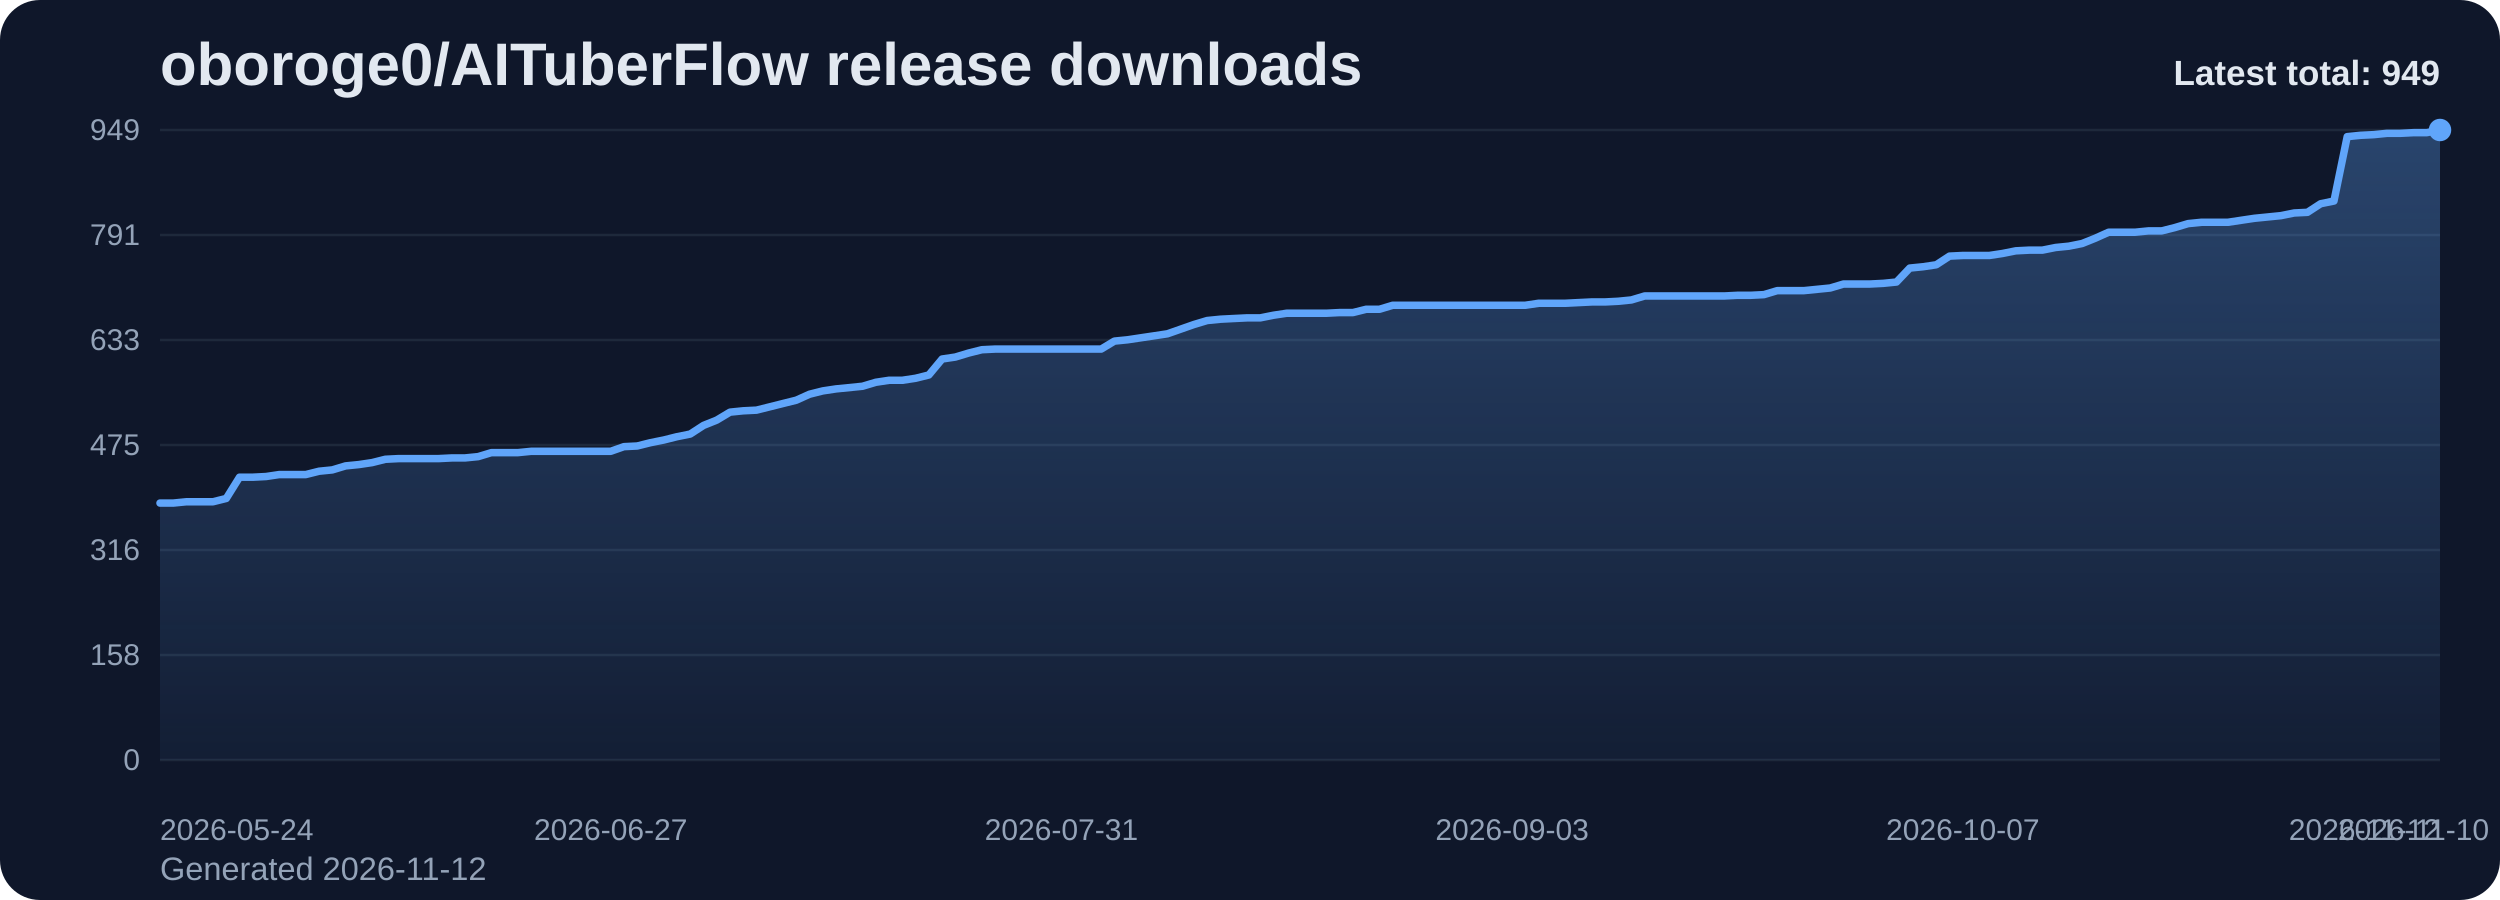
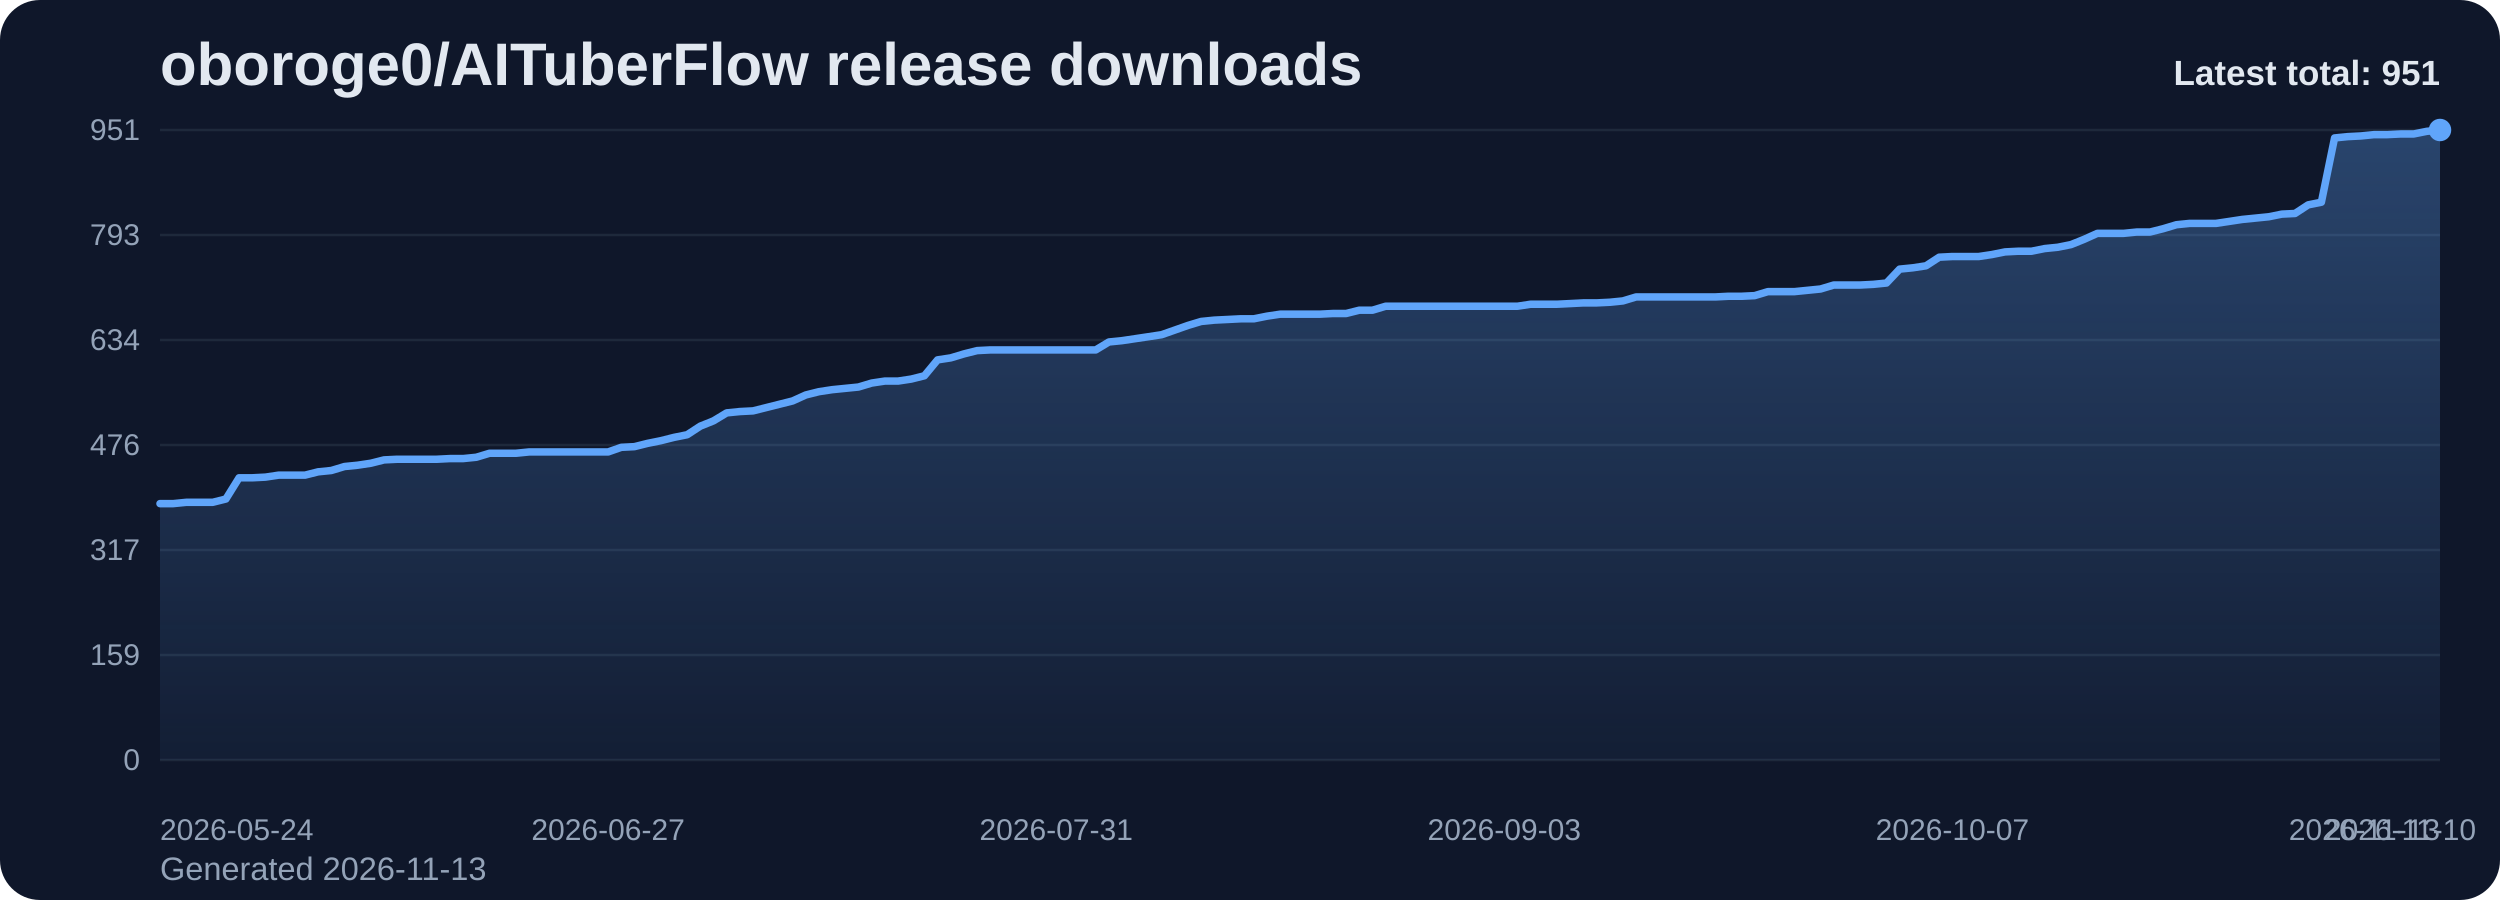
<svg xmlns="http://www.w3.org/2000/svg" viewBox="0 0 1000 360" role="img" aria-label="oboroge0/AITuberFlow release downloads chart">
  <defs>
    <linearGradient id="fill-total-trend-slate" x1="0" y1="0" x2="0" y2="1">
      <stop offset="0%" stop-color="#60a5fa" stop-opacity="0.32" />
      <stop offset="100%" stop-color="#60a5fa" stop-opacity="0.05" />
    </linearGradient>
    <style>
      .bg { fill: #0f172a; }
      .title { font: 700 24px Arial, sans-serif; fill: #e2e8f0; }
      .sub { font: 400 13px Arial, sans-serif; fill: #94a3b8; }
      .grid { stroke: #1e293b; stroke-width: 1; }
      .axis { font: 400 12px Arial, sans-serif; fill: #94a3b8; }
      .line { fill: none; stroke: #60a5fa; stroke-width: 3; stroke-linecap: round; stroke-linejoin: round; }
      .dot { fill: #60a5fa; }
      .value { font: 600 11px Arial, sans-serif; fill: #cbd5e1; }
      .latest { font: 700 14px Arial, sans-serif; fill: #e2e8f0; }
    </style>
  </defs>
  <rect class="bg" x="0" y="0" width="1000" height="360" rx="16" />
  <text class="title" x="64" y="34">oboroge0/AITuberFlow release downloads</text>
-   <text class="sub" x="64" y="352">Generated 2026-11-12</text>
+   <text class="sub" x="64" y="352">Generated 2026-11-13</text>
  <line x1="64" y1="52.00" x2="976" y2="52.00" class="grid" />
-   <text x="56" y="56.00" text-anchor="end" class="axis">949</text>
+   <text x="56" y="56.00" text-anchor="end" class="axis">951</text>
  <line x1="64" y1="94.00" x2="976" y2="94.00" class="grid" />
-   <text x="56" y="98.00" text-anchor="end" class="axis">791</text>
+   <text x="56" y="98.00" text-anchor="end" class="axis">793</text>
  <line x1="64" y1="136.00" x2="976" y2="136.00" class="grid" />
-   <text x="56" y="140.00" text-anchor="end" class="axis">633</text>
+   <text x="56" y="140.00" text-anchor="end" class="axis">634</text>
  <line x1="64" y1="178.00" x2="976" y2="178.00" class="grid" />
-   <text x="56" y="182.00" text-anchor="end" class="axis">475</text>
+   <text x="56" y="182.00" text-anchor="end" class="axis">476</text>
  <line x1="64" y1="220.00" x2="976" y2="220.00" class="grid" />
-   <text x="56" y="224.00" text-anchor="end" class="axis">316</text>
+   <text x="56" y="224.00" text-anchor="end" class="axis">317</text>
  <line x1="64" y1="262.00" x2="976" y2="262.00" class="grid" />
-   <text x="56" y="266.00" text-anchor="end" class="axis">158</text>
+   <text x="56" y="266.00" text-anchor="end" class="axis">159</text>
  <line x1="64" y1="304.00" x2="976" y2="304.00" class="grid" />
  <text x="56" y="308.00" text-anchor="end" class="axis">0</text>
-   <path d="M 64.00 304 L 64.00 201.23 L 69.30 201.23 L 74.60 200.70 L 79.91 200.70 L 85.21 200.70 L 90.51 199.38 L 95.81 190.88 L 101.12 190.88 L 106.42 190.61 L 111.72 189.82 L 117.02 189.82 L 122.33 189.82 L 127.63 188.49 L 132.93 187.96 L 138.23 186.36 L 143.53 185.83 L 148.84 185.04 L 154.14 183.71 L 159.44 183.44 L 164.74 183.44 L 170.05 183.44 L 175.35 183.44 L 180.65 183.18 L 185.95 183.18 L 191.26 182.65 L 196.56 181.05 L 201.86 181.05 L 207.16 181.05 L 212.47 180.52 L 217.77 180.52 L 223.07 180.52 L 228.37 180.52 L 233.67 180.52 L 238.98 180.52 L 244.28 180.52 L 249.58 178.66 L 254.88 178.40 L 260.19 177.07 L 265.49 176.01 L 270.79 174.68 L 276.09 173.62 L 281.40 170.17 L 286.70 168.04 L 292.00 164.86 L 297.30 164.32 L 302.60 164.06 L 307.91 162.73 L 313.21 161.40 L 318.51 160.08 L 323.81 157.69 L 329.12 156.36 L 334.42 155.56 L 339.72 155.03 L 345.02 154.50 L 350.33 152.91 L 355.63 152.11 L 360.93 152.11 L 366.23 151.31 L 371.53 149.99 L 376.84 143.61 L 382.14 142.82 L 387.44 141.22 L 392.74 139.89 L 398.05 139.63 L 403.35 139.63 L 408.65 139.63 L 413.95 139.63 L 419.26 139.63 L 424.56 139.63 L 429.86 139.63 L 435.16 139.63 L 440.47 139.63 L 445.77 136.44 L 451.07 135.91 L 456.37 135.11 L 461.67 134.32 L 466.98 133.52 L 472.28 131.66 L 477.58 129.80 L 482.88 128.21 L 488.19 127.68 L 493.49 127.41 L 498.79 127.15 L 504.09 127.15 L 509.40 126.09 L 514.70 125.29 L 520.00 125.29 L 525.30 125.29 L 530.60 125.29 L 535.91 125.02 L 541.21 125.02 L 546.51 123.70 L 551.81 123.70 L 557.12 122.10 L 562.42 122.10 L 567.72 122.10 L 573.02 122.10 L 578.33 122.10 L 583.63 122.10 L 588.93 122.10 L 594.23 122.10 L 599.53 122.10 L 604.84 122.10 L 610.14 122.10 L 615.44 121.31 L 620.74 121.31 L 626.05 121.31 L 631.35 121.04 L 636.65 120.78 L 641.95 120.78 L 647.26 120.51 L 652.56 119.98 L 657.86 118.39 L 663.16 118.39 L 668.47 118.39 L 673.77 118.39 L 679.07 118.39 L 684.37 118.39 L 689.67 118.39 L 694.98 118.12 L 700.28 118.12 L 705.58 117.85 L 710.88 116.26 L 716.19 116.26 L 721.49 116.26 L 726.79 115.73 L 732.09 115.20 L 737.40 113.61 L 742.70 113.61 L 748.00 113.61 L 753.30 113.34 L 758.60 112.81 L 763.91 107.23 L 769.21 106.70 L 774.51 105.91 L 779.81 102.45 L 785.12 102.19 L 790.42 102.19 L 795.72 102.19 L 801.02 101.39 L 806.33 100.33 L 811.63 100.06 L 816.93 100.06 L 822.23 99.00 L 827.53 98.47 L 832.84 97.41 L 838.14 95.28 L 843.44 92.89 L 848.74 92.89 L 854.05 92.89 L 859.35 92.36 L 864.65 92.36 L 869.95 91.03 L 875.26 89.44 L 880.56 88.91 L 885.86 88.91 L 891.16 88.91 L 896.47 88.11 L 901.77 87.32 L 907.07 86.79 L 912.37 86.26 L 917.67 85.19 L 922.98 84.93 L 928.28 81.48 L 933.58 80.41 L 938.88 54.66 L 944.19 54.12 L 949.49 53.86 L 954.79 53.33 L 960.09 53.33 L 965.40 53.06 L 970.70 53.06 L 976.00 52.00 L 976.00 304 Z" fill="url(#fill-total-trend-slate)" />
-   <polyline class="line" points="64.00,201.23 69.30,201.23 74.60,200.70 79.91,200.70 85.21,200.70 90.51,199.38 95.81,190.88 101.12,190.88 106.42,190.61 111.72,189.82 117.02,189.82 122.33,189.82 127.63,188.49 132.93,187.96 138.23,186.36 143.53,185.83 148.84,185.04 154.14,183.71 159.44,183.44 164.74,183.44 170.05,183.44 175.35,183.44 180.65,183.18 185.95,183.18 191.26,182.65 196.56,181.05 201.86,181.05 207.16,181.05 212.47,180.52 217.77,180.52 223.07,180.52 228.37,180.52 233.67,180.52 238.98,180.52 244.28,180.52 249.58,178.66 254.88,178.40 260.19,177.07 265.49,176.01 270.79,174.68 276.09,173.62 281.40,170.17 286.70,168.04 292.00,164.86 297.30,164.32 302.60,164.06 307.91,162.73 313.21,161.40 318.51,160.08 323.81,157.69 329.12,156.36 334.42,155.56 339.72,155.03 345.02,154.50 350.33,152.91 355.63,152.11 360.93,152.11 366.23,151.31 371.53,149.99 376.84,143.61 382.14,142.82 387.44,141.22 392.74,139.89 398.05,139.63 403.35,139.63 408.65,139.63 413.95,139.63 419.26,139.63 424.56,139.63 429.86,139.63 435.16,139.63 440.47,139.63 445.77,136.44 451.07,135.91 456.37,135.11 461.67,134.32 466.98,133.52 472.28,131.66 477.58,129.80 482.88,128.21 488.19,127.68 493.49,127.41 498.79,127.15 504.09,127.15 509.40,126.09 514.70,125.29 520.00,125.29 525.30,125.29 530.60,125.29 535.91,125.02 541.21,125.02 546.51,123.70 551.81,123.70 557.12,122.10 562.42,122.10 567.72,122.10 573.02,122.10 578.33,122.10 583.63,122.10 588.93,122.10 594.23,122.10 599.53,122.10 604.84,122.10 610.14,122.10 615.44,121.31 620.74,121.31 626.05,121.31 631.35,121.04 636.65,120.78 641.95,120.78 647.26,120.51 652.56,119.98 657.86,118.39 663.16,118.39 668.47,118.39 673.77,118.39 679.07,118.39 684.37,118.39 689.67,118.39 694.98,118.12 700.28,118.12 705.58,117.85 710.88,116.26 716.19,116.26 721.49,116.26 726.79,115.73 732.09,115.20 737.40,113.61 742.70,113.61 748.00,113.61 753.30,113.34 758.60,112.81 763.91,107.23 769.21,106.70 774.51,105.91 779.81,102.45 785.12,102.19 790.42,102.19 795.72,102.19 801.02,101.39 806.33,100.33 811.63,100.06 816.93,100.06 822.23,99.00 827.53,98.47 832.84,97.41 838.14,95.28 843.44,92.89 848.74,92.89 854.05,92.89 859.35,92.36 864.65,92.36 869.95,91.03 875.26,89.44 880.56,88.91 885.86,88.91 891.16,88.91 896.47,88.11 901.77,87.32 907.07,86.79 912.37,86.26 917.67,85.19 922.98,84.93 928.28,81.48 933.58,80.41 938.88,54.66 944.19,54.12 949.49,53.86 954.79,53.33 960.09,53.33 965.40,53.06 970.70,53.06 976.00,52.00" />
+   <path d="M 64.00 304 L 64.00 201.45 L 69.27 201.45 L 74.54 200.92 L 79.82 200.92 L 85.09 200.92 L 90.36 199.60 L 95.63 191.12 L 100.90 191.12 L 106.17 190.85 L 111.45 190.06 L 116.72 190.06 L 121.99 190.06 L 127.26 188.73 L 132.53 188.20 L 137.80 186.61 L 143.08 186.08 L 148.35 185.29 L 153.62 183.96 L 158.89 183.70 L 164.16 183.70 L 169.43 183.70 L 174.71 183.70 L 179.98 183.43 L 185.25 183.43 L 190.52 182.90 L 195.79 181.31 L 201.06 181.31 L 206.34 181.31 L 211.61 180.78 L 216.88 180.78 L 222.15 180.78 L 227.42 180.78 L 232.69 180.78 L 237.97 180.78 L 243.24 180.78 L 248.51 178.93 L 253.78 178.66 L 259.05 177.34 L 264.32 176.28 L 269.60 174.95 L 274.87 173.89 L 280.14 170.45 L 285.41 168.33 L 290.68 165.15 L 295.95 164.62 L 301.23 164.35 L 306.50 163.03 L 311.77 161.70 L 317.04 160.38 L 322.31 157.99 L 327.58 156.67 L 332.86 155.87 L 338.13 155.34 L 343.40 154.81 L 348.67 153.22 L 353.94 152.43 L 359.21 152.43 L 364.49 151.63 L 369.76 150.31 L 375.03 143.95 L 380.30 143.15 L 385.57 141.56 L 390.84 140.24 L 396.12 139.97 L 401.39 139.97 L 406.66 139.97 L 411.93 139.97 L 417.20 139.97 L 422.47 139.97 L 427.75 139.97 L 433.02 139.97 L 438.29 139.97 L 443.56 136.79 L 448.83 136.26 L 454.10 135.47 L 459.38 134.68 L 464.65 133.88 L 469.92 132.03 L 475.19 130.17 L 480.46 128.58 L 485.73 128.05 L 491.01 127.79 L 496.28 127.52 L 501.55 127.52 L 506.82 126.46 L 512.09 125.67 L 517.36 125.67 L 522.64 125.67 L 527.91 125.67 L 533.18 125.40 L 538.45 125.40 L 543.72 124.08 L 548.99 124.08 L 554.27 122.49 L 559.54 122.49 L 564.81 122.49 L 570.08 122.49 L 575.35 122.49 L 580.62 122.49 L 585.90 122.49 L 591.17 122.49 L 596.44 122.49 L 601.71 122.49 L 606.98 122.49 L 612.25 121.69 L 617.53 121.69 L 622.80 121.69 L 628.07 121.43 L 633.34 121.16 L 638.61 121.16 L 643.88 120.90 L 649.16 120.37 L 654.43 118.78 L 659.70 118.78 L 664.97 118.78 L 670.24 118.78 L 675.51 118.78 L 680.79 118.78 L 686.06 118.78 L 691.33 118.51 L 696.60 118.51 L 701.87 118.25 L 707.14 116.66 L 712.42 116.66 L 717.69 116.66 L 722.96 116.13 L 728.23 115.60 L 733.50 114.01 L 738.77 114.01 L 744.05 114.01 L 749.32 113.74 L 754.59 113.21 L 759.86 107.65 L 765.13 107.12 L 770.40 106.32 L 775.68 102.88 L 780.95 102.61 L 786.22 102.61 L 791.49 102.61 L 796.76 101.82 L 802.03 100.76 L 807.31 100.49 L 812.58 100.49 L 817.85 99.43 L 823.12 98.90 L 828.39 97.84 L 833.66 95.72 L 838.94 93.34 L 844.21 93.34 L 849.48 93.34 L 854.75 92.81 L 860.02 92.81 L 865.29 91.48 L 870.57 89.89 L 875.84 89.36 L 881.11 89.36 L 886.38 89.36 L 891.65 88.57 L 896.92 87.77 L 902.20 87.24 L 907.47 86.71 L 912.74 85.65 L 918.01 85.39 L 923.28 81.94 L 928.55 80.88 L 933.83 55.18 L 939.10 54.65 L 944.37 54.38 L 949.64 53.85 L 954.91 53.85 L 960.18 53.59 L 965.46 53.59 L 970.73 52.53 L 976.00 52.00 L 976.00 304 Z" fill="url(#fill-total-trend-slate)" />
+   <polyline class="line" points="64.00,201.45 69.27,201.45 74.54,200.92 79.82,200.92 85.09,200.92 90.36,199.60 95.63,191.12 100.90,191.12 106.17,190.85 111.45,190.06 116.72,190.06 121.99,190.06 127.26,188.73 132.53,188.20 137.80,186.61 143.08,186.08 148.35,185.29 153.62,183.96 158.89,183.70 164.16,183.70 169.43,183.70 174.71,183.70 179.98,183.43 185.25,183.43 190.52,182.90 195.79,181.31 201.06,181.31 206.34,181.31 211.61,180.78 216.88,180.78 222.15,180.78 227.42,180.78 232.69,180.78 237.97,180.78 243.24,180.78 248.51,178.93 253.78,178.66 259.05,177.34 264.32,176.28 269.60,174.95 274.87,173.89 280.14,170.45 285.41,168.33 290.68,165.15 295.95,164.62 301.23,164.35 306.50,163.03 311.77,161.70 317.04,160.38 322.31,157.99 327.58,156.67 332.86,155.87 338.13,155.34 343.40,154.81 348.67,153.22 353.94,152.43 359.21,152.43 364.49,151.63 369.76,150.31 375.03,143.95 380.30,143.15 385.57,141.56 390.84,140.24 396.12,139.97 401.39,139.97 406.66,139.97 411.93,139.97 417.20,139.97 422.47,139.97 427.75,139.97 433.02,139.97 438.29,139.97 443.56,136.79 448.83,136.26 454.10,135.47 459.38,134.68 464.65,133.88 469.92,132.03 475.19,130.17 480.46,128.58 485.73,128.05 491.01,127.79 496.28,127.52 501.55,127.52 506.82,126.46 512.09,125.67 517.36,125.67 522.64,125.67 527.91,125.67 533.18,125.40 538.45,125.40 543.72,124.08 548.99,124.08 554.27,122.49 559.54,122.49 564.81,122.49 570.08,122.49 575.35,122.49 580.62,122.49 585.90,122.49 591.17,122.49 596.44,122.49 601.71,122.49 606.98,122.49 612.25,121.69 617.53,121.69 622.80,121.69 628.07,121.43 633.34,121.16 638.61,121.16 643.88,120.90 649.16,120.37 654.43,118.78 659.70,118.78 664.97,118.78 670.24,118.78 675.51,118.78 680.79,118.78 686.06,118.78 691.33,118.51 696.60,118.51 701.87,118.25 707.14,116.66 712.42,116.66 717.69,116.66 722.96,116.13 728.23,115.60 733.50,114.01 738.77,114.01 744.05,114.01 749.32,113.74 754.59,113.21 759.86,107.65 765.13,107.12 770.40,106.32 775.68,102.88 780.95,102.61 786.22,102.61 791.49,102.61 796.76,101.82 802.03,100.76 807.31,100.49 812.58,100.49 817.85,99.43 823.12,98.90 828.39,97.84 833.66,95.72 838.94,93.34 844.21,93.34 849.48,93.34 854.75,92.81 860.02,92.81 865.29,91.48 870.57,89.89 875.84,89.36 881.11,89.36 886.38,89.36 891.65,88.57 896.92,87.77 902.20,87.24 907.47,86.71 912.74,85.65 918.01,85.39 923.28,81.94 928.55,80.88 933.83,55.18 939.10,54.65 944.37,54.38 949.64,53.85 954.91,53.85 960.18,53.59 965.46,53.59 970.73,52.53 976.00,52.00" />
  <circle class="dot" cx="976.00" cy="52.00" r="4.5" />
  <text class="axis" x="64.00" y="336" text-anchor="start">2026-05-24</text>
-   <text class="axis" x="244.28" y="336" text-anchor="middle">2026-06-27</text>
-   <text class="axis" x="424.56" y="336" text-anchor="middle">2026-07-31</text>
-   <text class="axis" x="604.84" y="336" text-anchor="middle">2026-09-03</text>
-   <text class="axis" x="785.12" y="336" text-anchor="middle">2026-10-07</text>
-   <text class="axis" x="965.40" y="336" text-anchor="middle">2026-11-10</text>
-   <text class="axis" x="976.00" y="336" text-anchor="end">2026-11-12</text>
-   <text class="latest" x="976" y="34" text-anchor="end">Latest total: 949</text>
+   <text class="axis" x="243.24" y="336" text-anchor="middle">2026-06-27</text>
+   <text class="axis" x="422.47" y="336" text-anchor="middle">2026-07-31</text>
+   <text class="axis" x="601.71" y="336" text-anchor="middle">2026-09-03</text>
+   <text class="axis" x="780.95" y="336" text-anchor="middle">2026-10-07</text>
+   <text class="axis" x="960.18" y="336" text-anchor="middle">2026-11-10</text>
+   <text class="axis" x="976.00" y="336" text-anchor="end">2026-11-13</text>
+   <text class="latest" x="976" y="34" text-anchor="end">Latest total: 951</text>
</svg>
